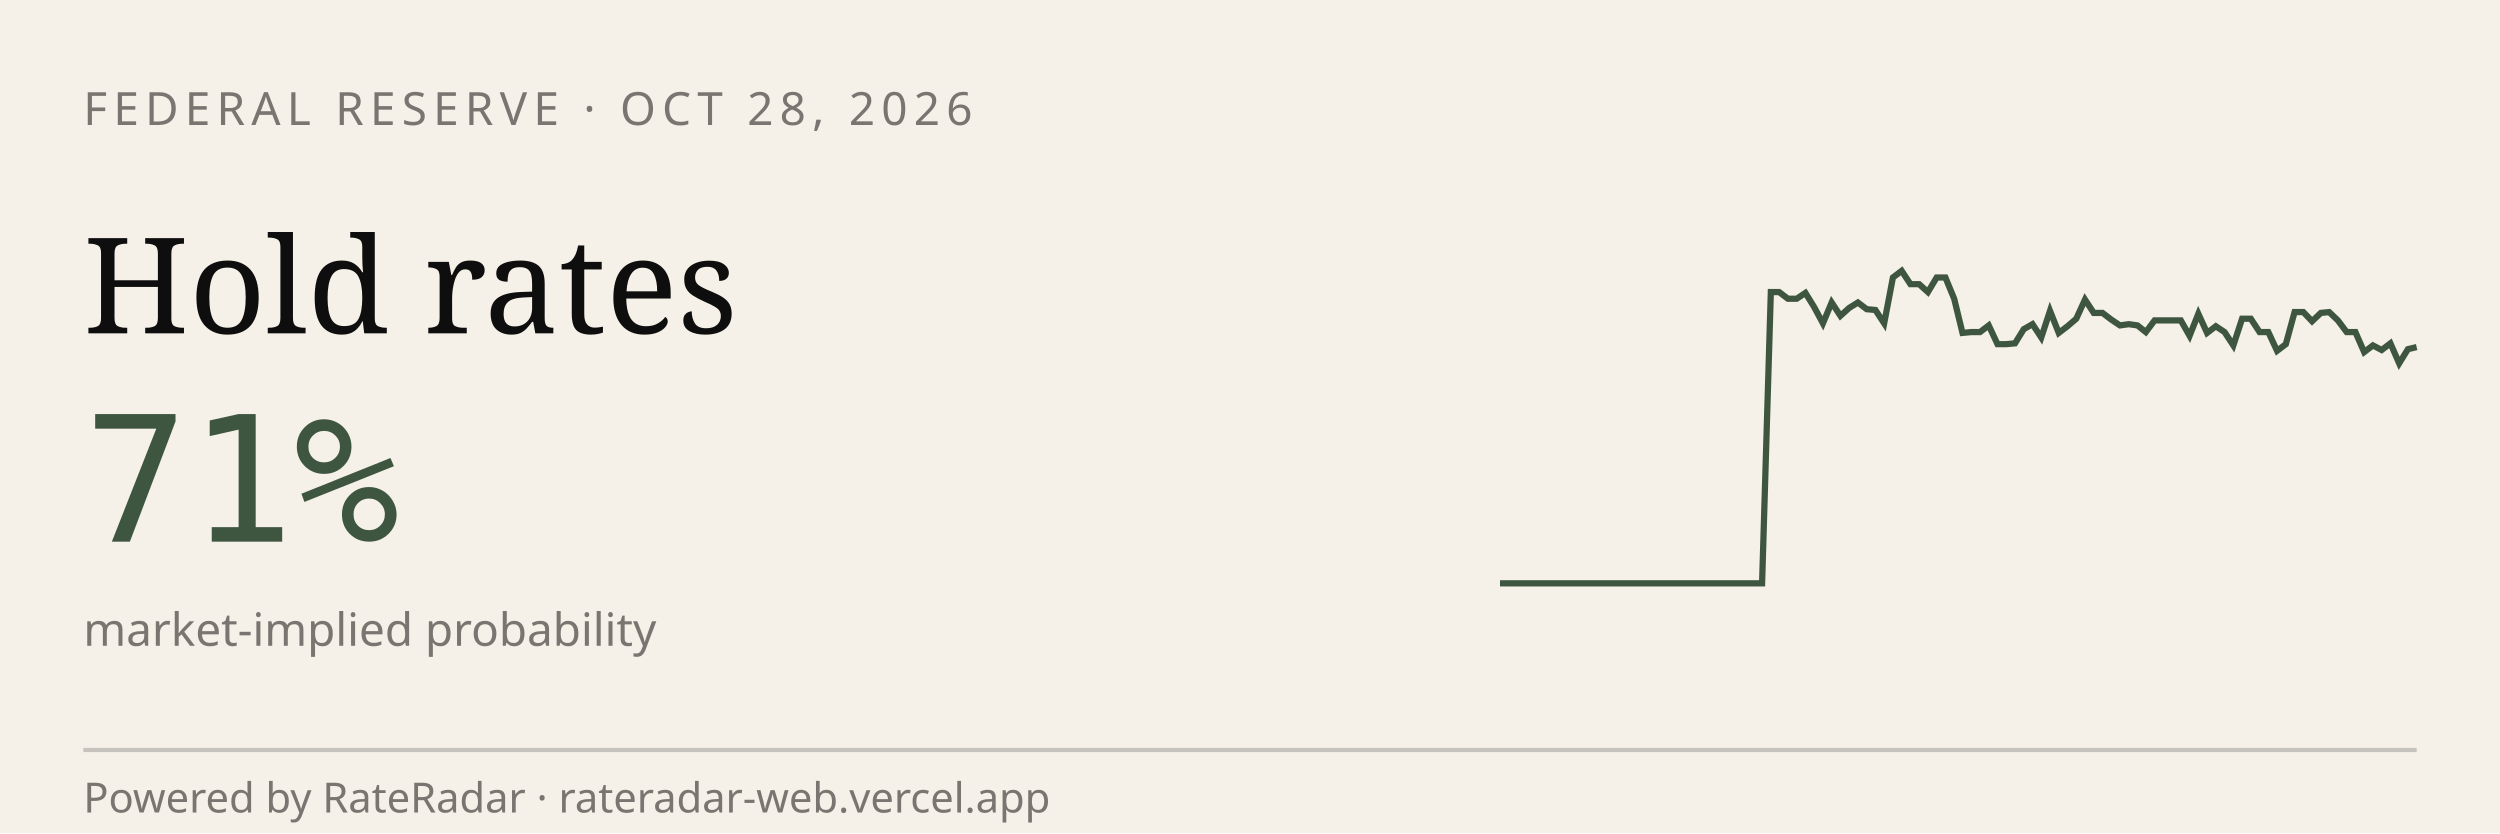
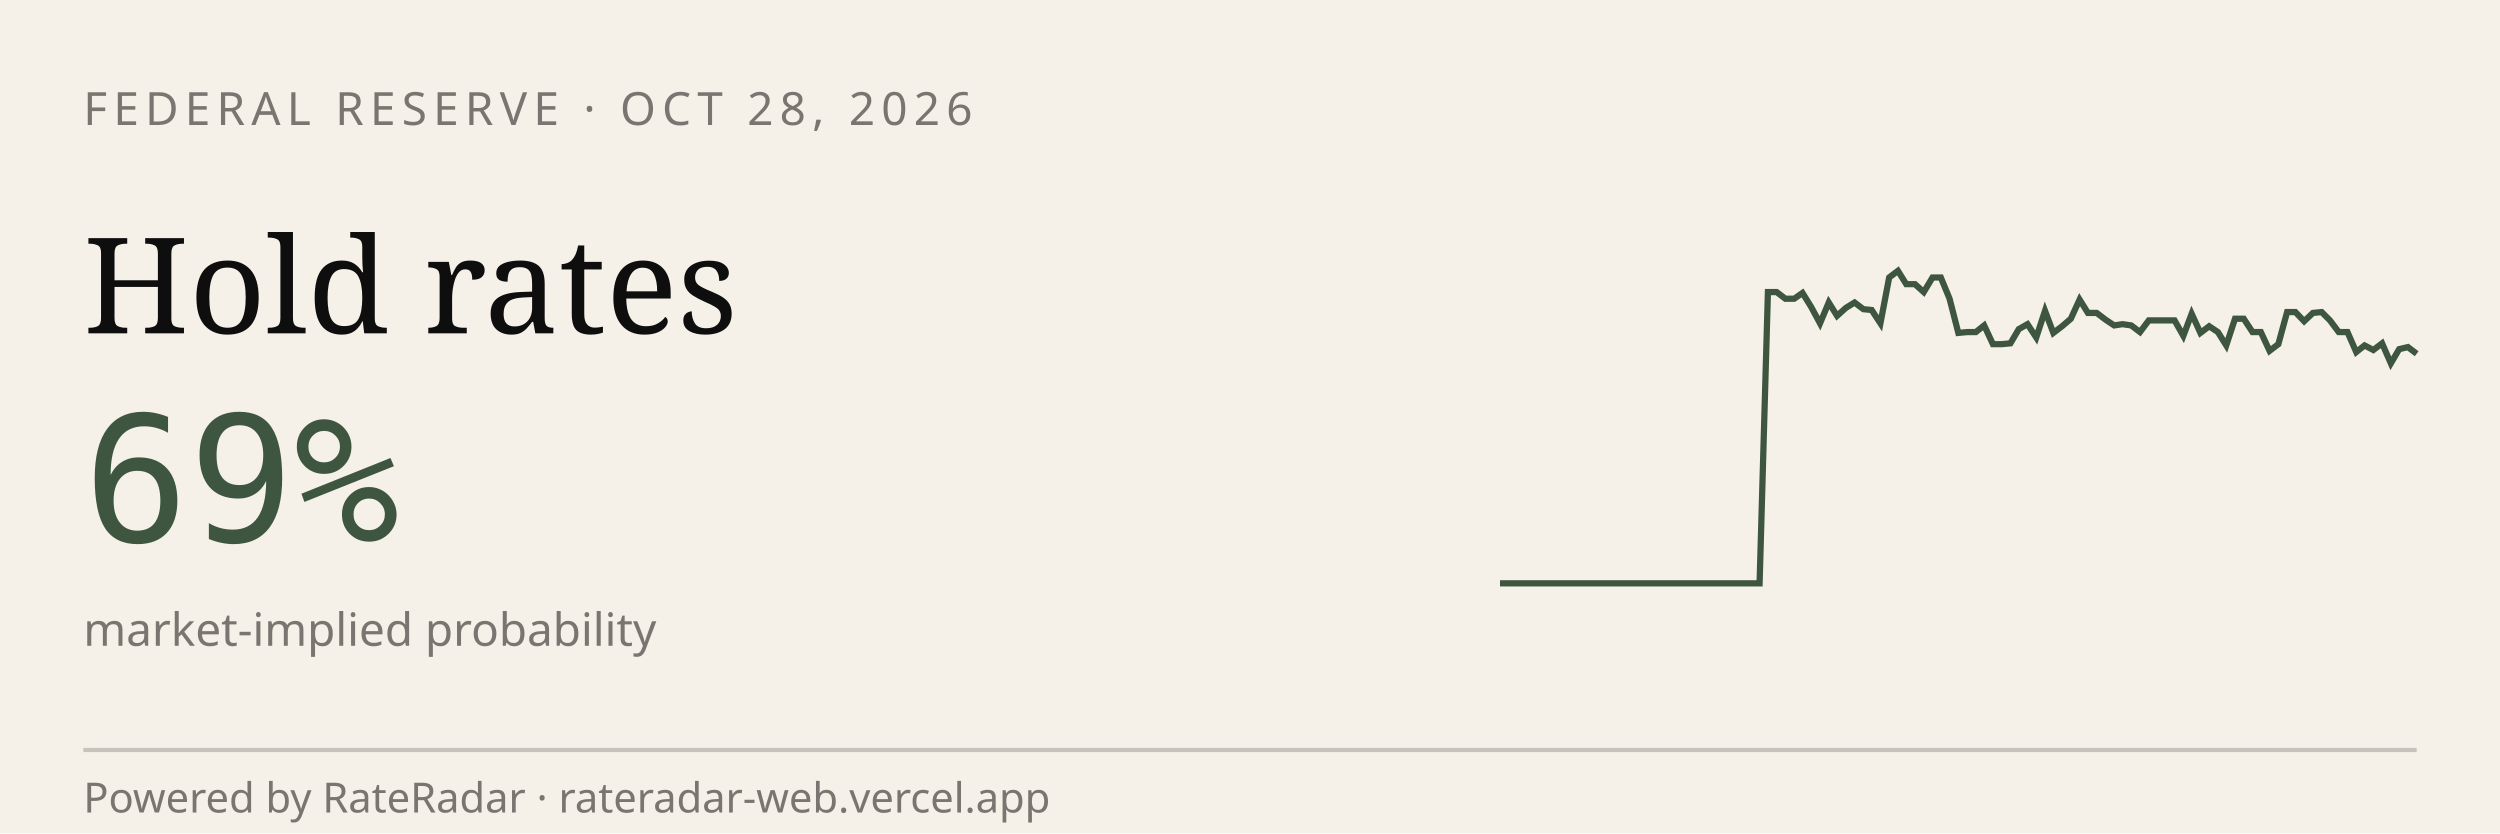
<svg xmlns="http://www.w3.org/2000/svg" viewBox="0 0 600 200" width="600" height="200" role="img" aria-label="RateRadar live odds for FED 2026-10-28">
  <rect width="600" height="200" fill="#F5F1E8" />
  <text x="20" y="30" font-family="sans-serif" font-size="11" letter-spacing="1.5" fill="#7A7570">FEDERAL RESERVE · OCT 28, 2026</text>
  <text x="20" y="80" font-family="Georgia, serif" font-size="32" fill="#0E0E0E">Hold rates</text>
-   <text x="20" y="130" font-family="monospace" font-size="42" fill="#3E5640">71%</text>
+   <text x="20" y="130" font-family="monospace" font-size="42" fill="#3E5640">69%</text>
  <text x="20" y="155" font-family="sans-serif" font-size="11" fill="#7A7570">market-implied probability</text>
-   <path d="M 360.0,140.0 L 362.1,140.0 L 364.2,140.0 L 366.3,140.0 L 368.4,140.0 L 370.5,140.0 L 372.6,140.0 L 374.7,140.0 L 376.8,140.0 L 378.9,140.0 L 381.0,140.0 L 383.0,140.0 L 385.1,140.0 L 387.2,140.0 L 389.3,140.0 L 391.4,140.0 L 393.5,140.0 L 395.6,140.0 L 397.7,140.0 L 399.8,140.0 L 401.9,140.0 L 404.0,140.0 L 406.1,140.0 L 408.2,140.0 L 410.3,140.0 L 412.4,140.0 L 414.5,140.0 L 416.6,140.0 L 418.7,140.0 L 420.8,140.0 L 422.9,140.0 L 425.0,70.1 L 427.0,70.1 L 429.1,71.7 L 431.2,71.7 L 433.3,70.3 L 435.4,73.7 L 437.5,77.6 L 439.6,72.6 L 441.7,75.8 L 443.8,73.9 L 445.9,72.6 L 448.0,74.2 L 450.1,74.4 L 452.2,77.6 L 454.3,66.6 L 456.4,65.0 L 458.5,68.2 L 460.6,68.2 L 462.7,70.1 L 464.8,66.6 L 466.9,66.6 L 469.0,71.7 L 471.0,79.9 L 473.1,79.7 L 475.2,79.7 L 477.3,78.1 L 479.4,82.6 L 481.5,82.6 L 483.6,82.4 L 485.7,79.0 L 487.8,77.8 L 489.9,81.0 L 492.0,74.6 L 494.1,79.9 L 496.2,78.3 L 498.3,76.5 L 500.4,71.9 L 502.5,75.1 L 504.6,75.1 L 506.7,76.7 L 508.8,78.1 L 510.9,77.8 L 513.0,78.1 L 515.0,79.7 L 517.1,76.9 L 519.2,76.9 L 521.3,76.9 L 523.4,76.9 L 525.5,80.6 L 527.6,75.3 L 529.7,79.9 L 531.8,78.3 L 533.9,79.7 L 536.0,82.9 L 538.1,76.5 L 540.2,76.5 L 542.3,79.7 L 544.4,79.7 L 546.5,84.2 L 548.6,82.6 L 550.7,74.9 L 552.8,74.9 L 554.9,77.1 L 557.0,75.1 L 559.0,74.9 L 561.1,76.9 L 563.2,79.7 L 565.3,79.7 L 567.4,84.5 L 569.5,82.9 L 571.6,84.0 L 573.7,82.4 L 575.8,87.2 L 577.9,83.8 L 580.0,83.3" stroke="#3E5640" stroke-width="1.5" fill="none" />
+   <path d="M 360.0,140.0 L 362.1,140.0 L 364.2,140.0 L 366.2,140.0 L 368.3,140.0 L 370.4,140.0 L 372.5,140.0 L 374.5,140.0 L 376.6,140.0 L 378.7,140.0 L 380.8,140.0 L 382.8,140.0 L 384.9,140.0 L 387.0,140.0 L 389.1,140.0 L 391.1,140.0 L 393.2,140.0 L 395.3,140.0 L 397.4,140.0 L 399.4,140.0 L 401.5,140.0 L 403.6,140.0 L 405.7,140.0 L 407.7,140.0 L 409.8,140.0 L 411.9,140.0 L 414.0,140.0 L 416.0,140.0 L 418.1,140.0 L 420.2,140.0 L 422.3,140.0 L 424.3,70.1 L 426.4,70.1 L 428.5,71.7 L 430.6,71.7 L 432.6,70.3 L 434.7,73.7 L 436.8,77.6 L 438.9,72.6 L 440.9,75.8 L 443.0,73.9 L 445.1,72.6 L 447.2,74.2 L 449.2,74.4 L 451.3,77.6 L 453.4,66.6 L 455.5,65.0 L 457.5,68.2 L 459.6,68.2 L 461.7,70.1 L 463.8,66.6 L 465.8,66.6 L 467.9,71.7 L 470.0,79.9 L 472.1,79.7 L 474.2,79.7 L 476.2,78.1 L 478.3,82.6 L 480.4,82.6 L 482.5,82.4 L 484.5,79.0 L 486.6,77.8 L 488.7,81.0 L 490.8,74.6 L 492.8,79.9 L 494.9,78.3 L 497.0,76.5 L 499.1,71.9 L 501.1,75.1 L 503.2,75.1 L 505.3,76.7 L 507.4,78.1 L 509.4,77.8 L 511.5,78.1 L 513.6,79.7 L 515.7,76.9 L 517.7,76.9 L 519.8,76.9 L 521.9,76.9 L 524.0,80.6 L 526.0,75.3 L 528.1,79.9 L 530.2,78.3 L 532.3,79.7 L 534.3,82.9 L 536.4,76.5 L 538.5,76.5 L 540.6,79.7 L 542.6,79.7 L 544.7,84.2 L 546.8,82.6 L 548.9,74.9 L 550.9,74.9 L 553.0,77.1 L 555.1,75.1 L 557.2,74.9 L 559.2,76.9 L 561.3,79.7 L 563.4,79.7 L 565.5,84.5 L 567.5,82.9 L 569.6,84.0 L 571.7,82.4 L 573.8,87.2 L 575.8,83.8 L 577.9,83.3 L 580.0,84.9" stroke="#3E5640" stroke-width="1.5" fill="none" />
  <line x1="20" y1="180" x2="580" y2="180" stroke="#0E0E0E33" />
  <text x="20" y="195" font-family="sans-serif" font-size="10" fill="#7A7570">Powered by RateRadar · rateradar-web.vercel.app</text>
</svg>
